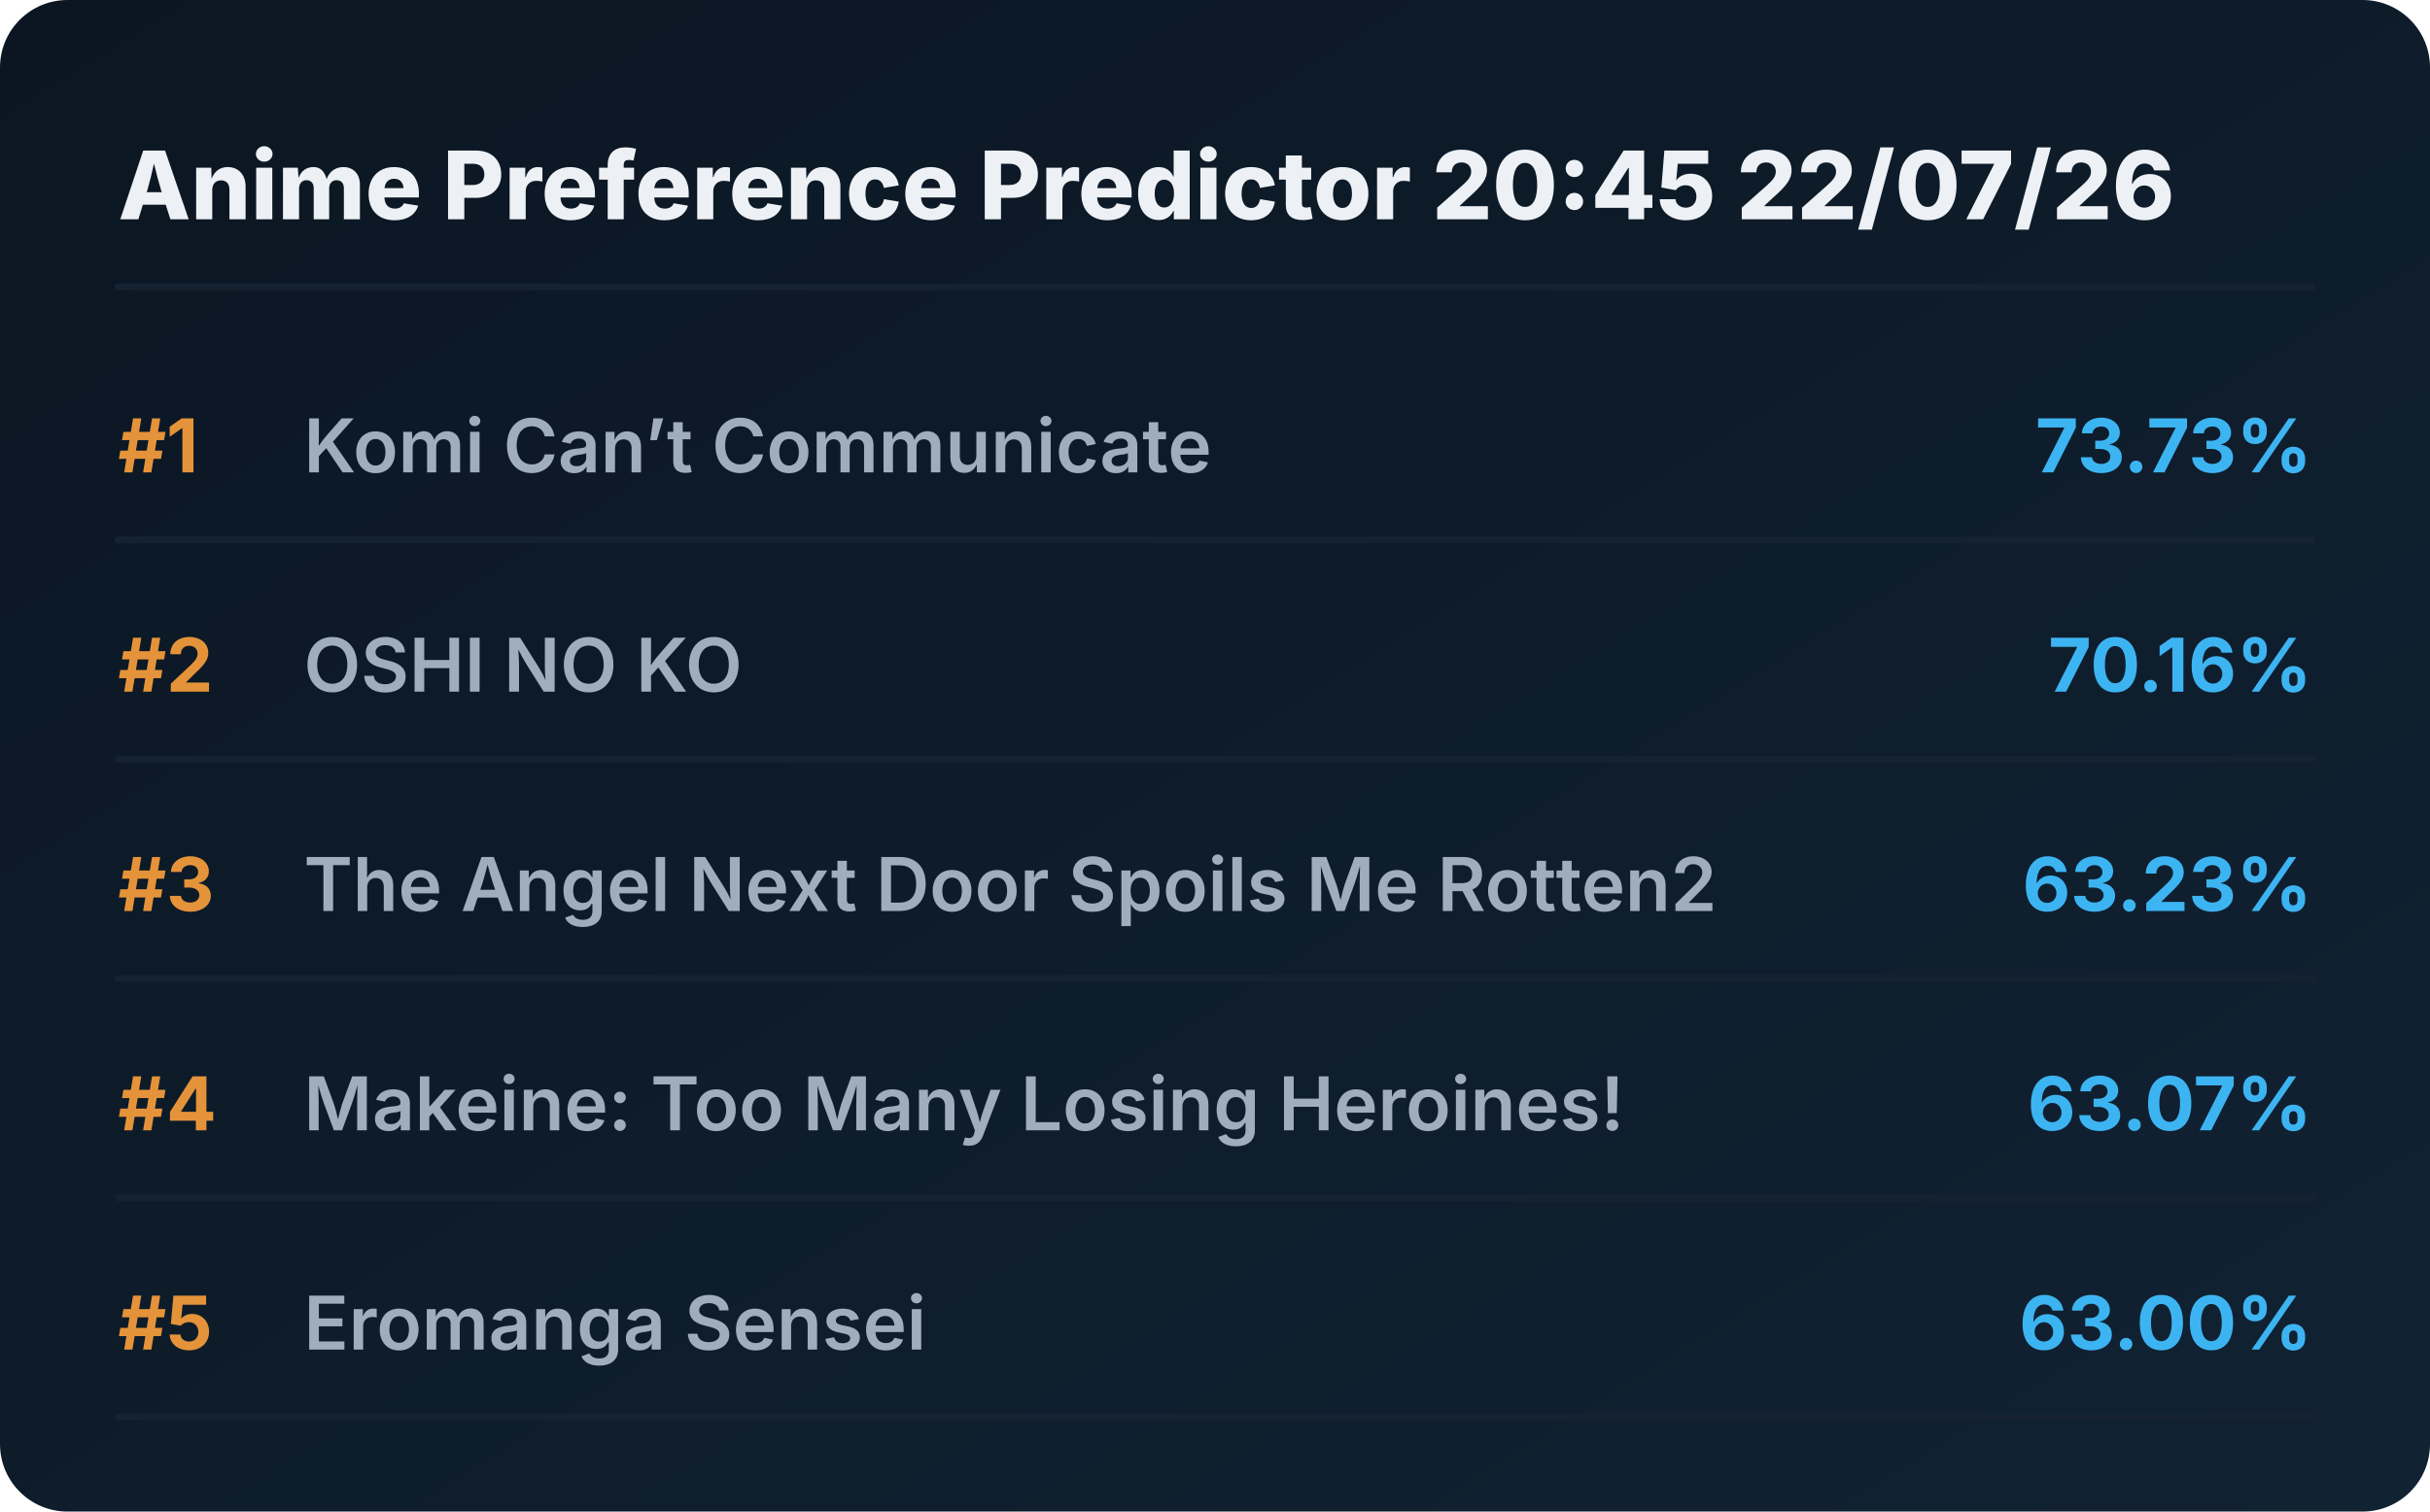
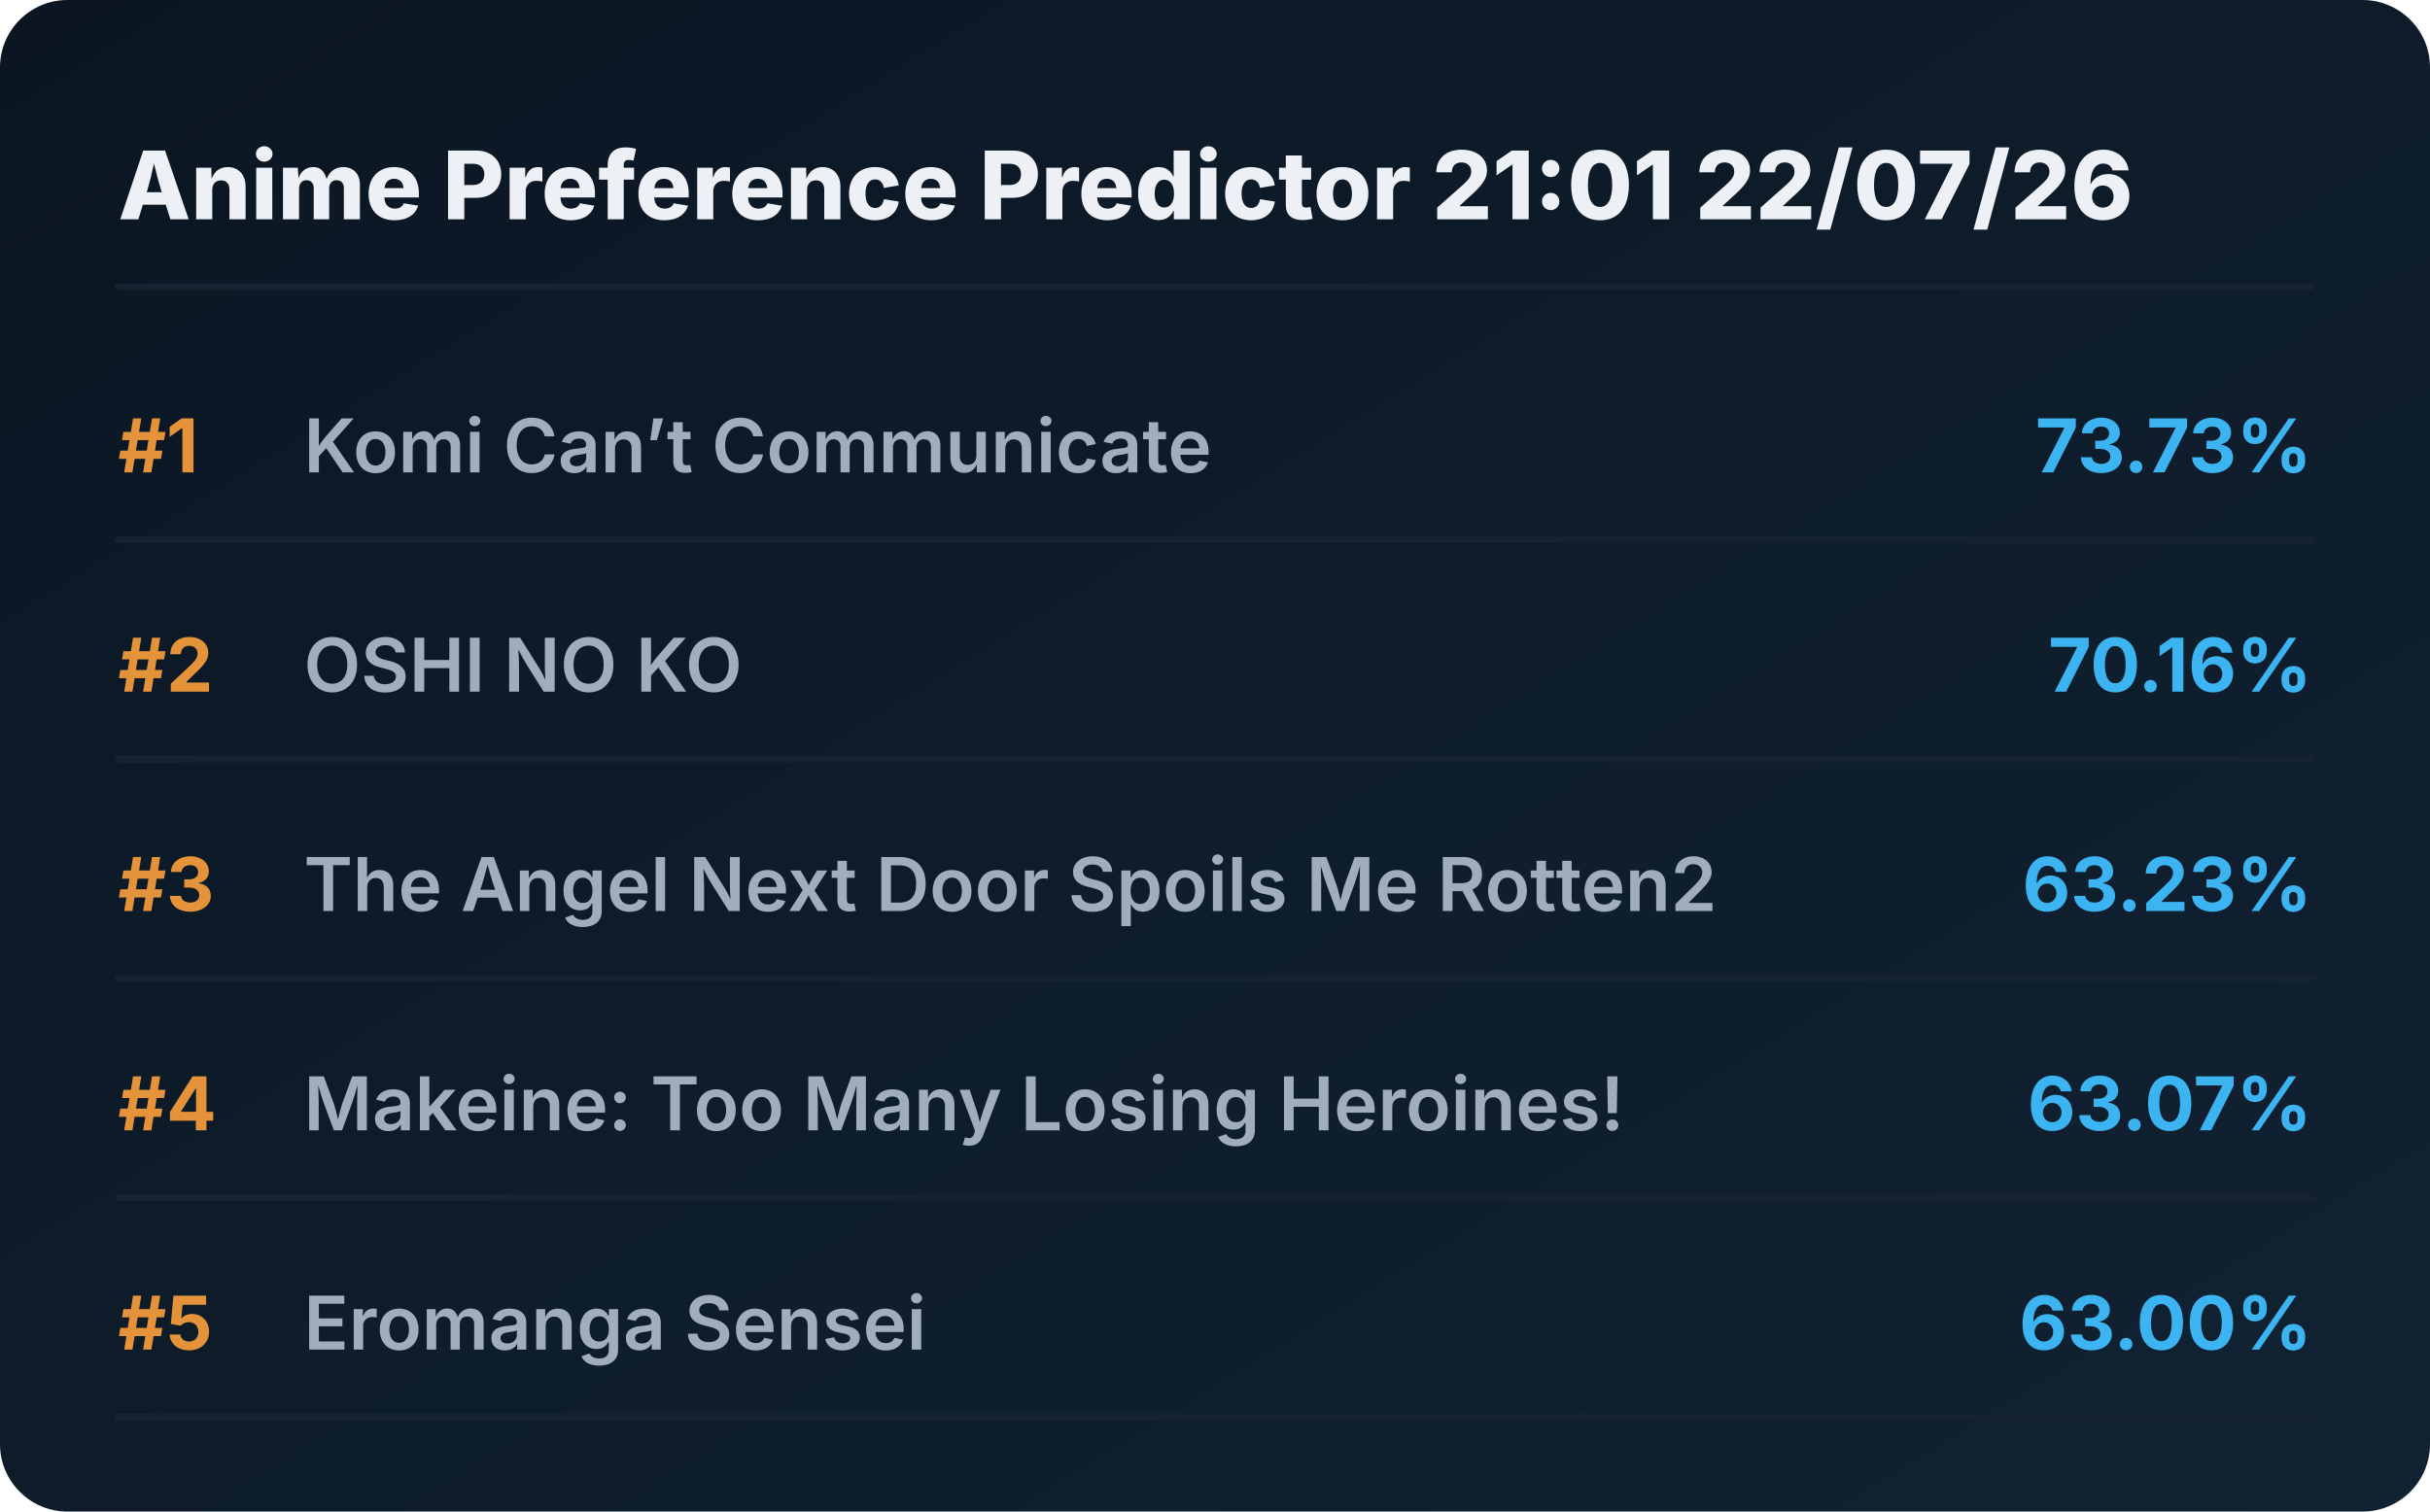
<svg xmlns="http://www.w3.org/2000/svg" viewBox="0 0 720 448" preserveAspectRatio="xMidYMid meet" style="width: 100%; height: auto; max-width: 720px;">
  <defs>
    <linearGradient id="boxGrad" x1="0%" y1="0%" x2="100%" y2="100%">
      <stop offset="0%" stop-color="#0b1622" />
      <stop offset="100%" stop-color="#112233" />
    </linearGradient>
    <clipPath id="titleClip">
      <rect x="90" y="0" width="510" height="100%" />
    </clipPath>
  </defs>
  <style>
    .bg { fill: url(#boxGrad); rx: 20px; }
    .header { font-family: 'Overpass', 'Inter', system-ui, sans-serif; font-weight: 800; font-size: 28px; fill: #edf1f5; }
    .rank { font-family: 'Overpass', 'Inter', system-ui, sans-serif; font-weight: 700; font-size: 22px; fill: #e5933a; }
    .title { font-family: 'Overpass', 'Inter', system-ui, sans-serif; font-weight: 600; font-size: 22px; fill: #9fadbd; }
    .score { font-family: 'Overpass', 'Inter', system-ui, sans-serif; font-weight: 700; font-size: 22px; fill: #3db4f2; }
    .line { stroke: #152232; stroke-width: 2; stroke-linecap: round; }
  </style>
  <rect class="bg" width="720" height="448" />
-   <text x="35" y="65" class="header">Anime Preference Predictor 20:45 22/07/26</text>
+   <text x="35" y="65" class="header">Anime Preference Predictor 21:01 22/07/26</text>
  <line x1="35" y1="85" x2="685" y2="85" class="line" />
  <g transform="translate(0, 0)">
    <text x="35" y="140" class="rank">#1</text>
    <text x="90" y="140" class="title">Komi Can’t Communicate</text>
    <text x="685" y="140" class="score" text-anchor="end">73.73%</text>
    <line x1="35" y1="160" x2="685" y2="160" class="line" />
  </g>
  <g transform="translate(0, 65)">
    <text x="35" y="140" class="rank">#2</text>
    <text x="90" y="140" class="title">OSHI NO KO</text>
    <text x="685" y="140" class="score" text-anchor="end">70.16%</text>
    <line x1="35" y1="160" x2="685" y2="160" class="line" />
  </g>
  <g transform="translate(0, 130)">
    <text x="35" y="140" class="rank">#3</text>
    <text x="90" y="140" class="title">The Angel Next Door Spoils Me Rotten2</text>
    <text x="685" y="140" class="score" text-anchor="end">63.23%</text>
    <line x1="35" y1="160" x2="685" y2="160" class="line" />
  </g>
  <g transform="translate(0, 195)">
    <text x="35" y="140" class="rank">#4</text>
    <text x="90" y="140" class="title">Makeine: Too Many Losing Heroines!</text>
    <text x="685" y="140" class="score" text-anchor="end">63.07%</text>
    <line x1="35" y1="160" x2="685" y2="160" class="line" />
  </g>
  <g transform="translate(0, 260)">
    <text x="35" y="140" class="rank">#5</text>
    <text x="90" y="140" class="title">Eromanga Sensei</text>
    <text x="685" y="140" class="score" text-anchor="end">63.00%</text>
    <line x1="35" y1="160" x2="685" y2="160" class="line" />
  </g>
</svg>
